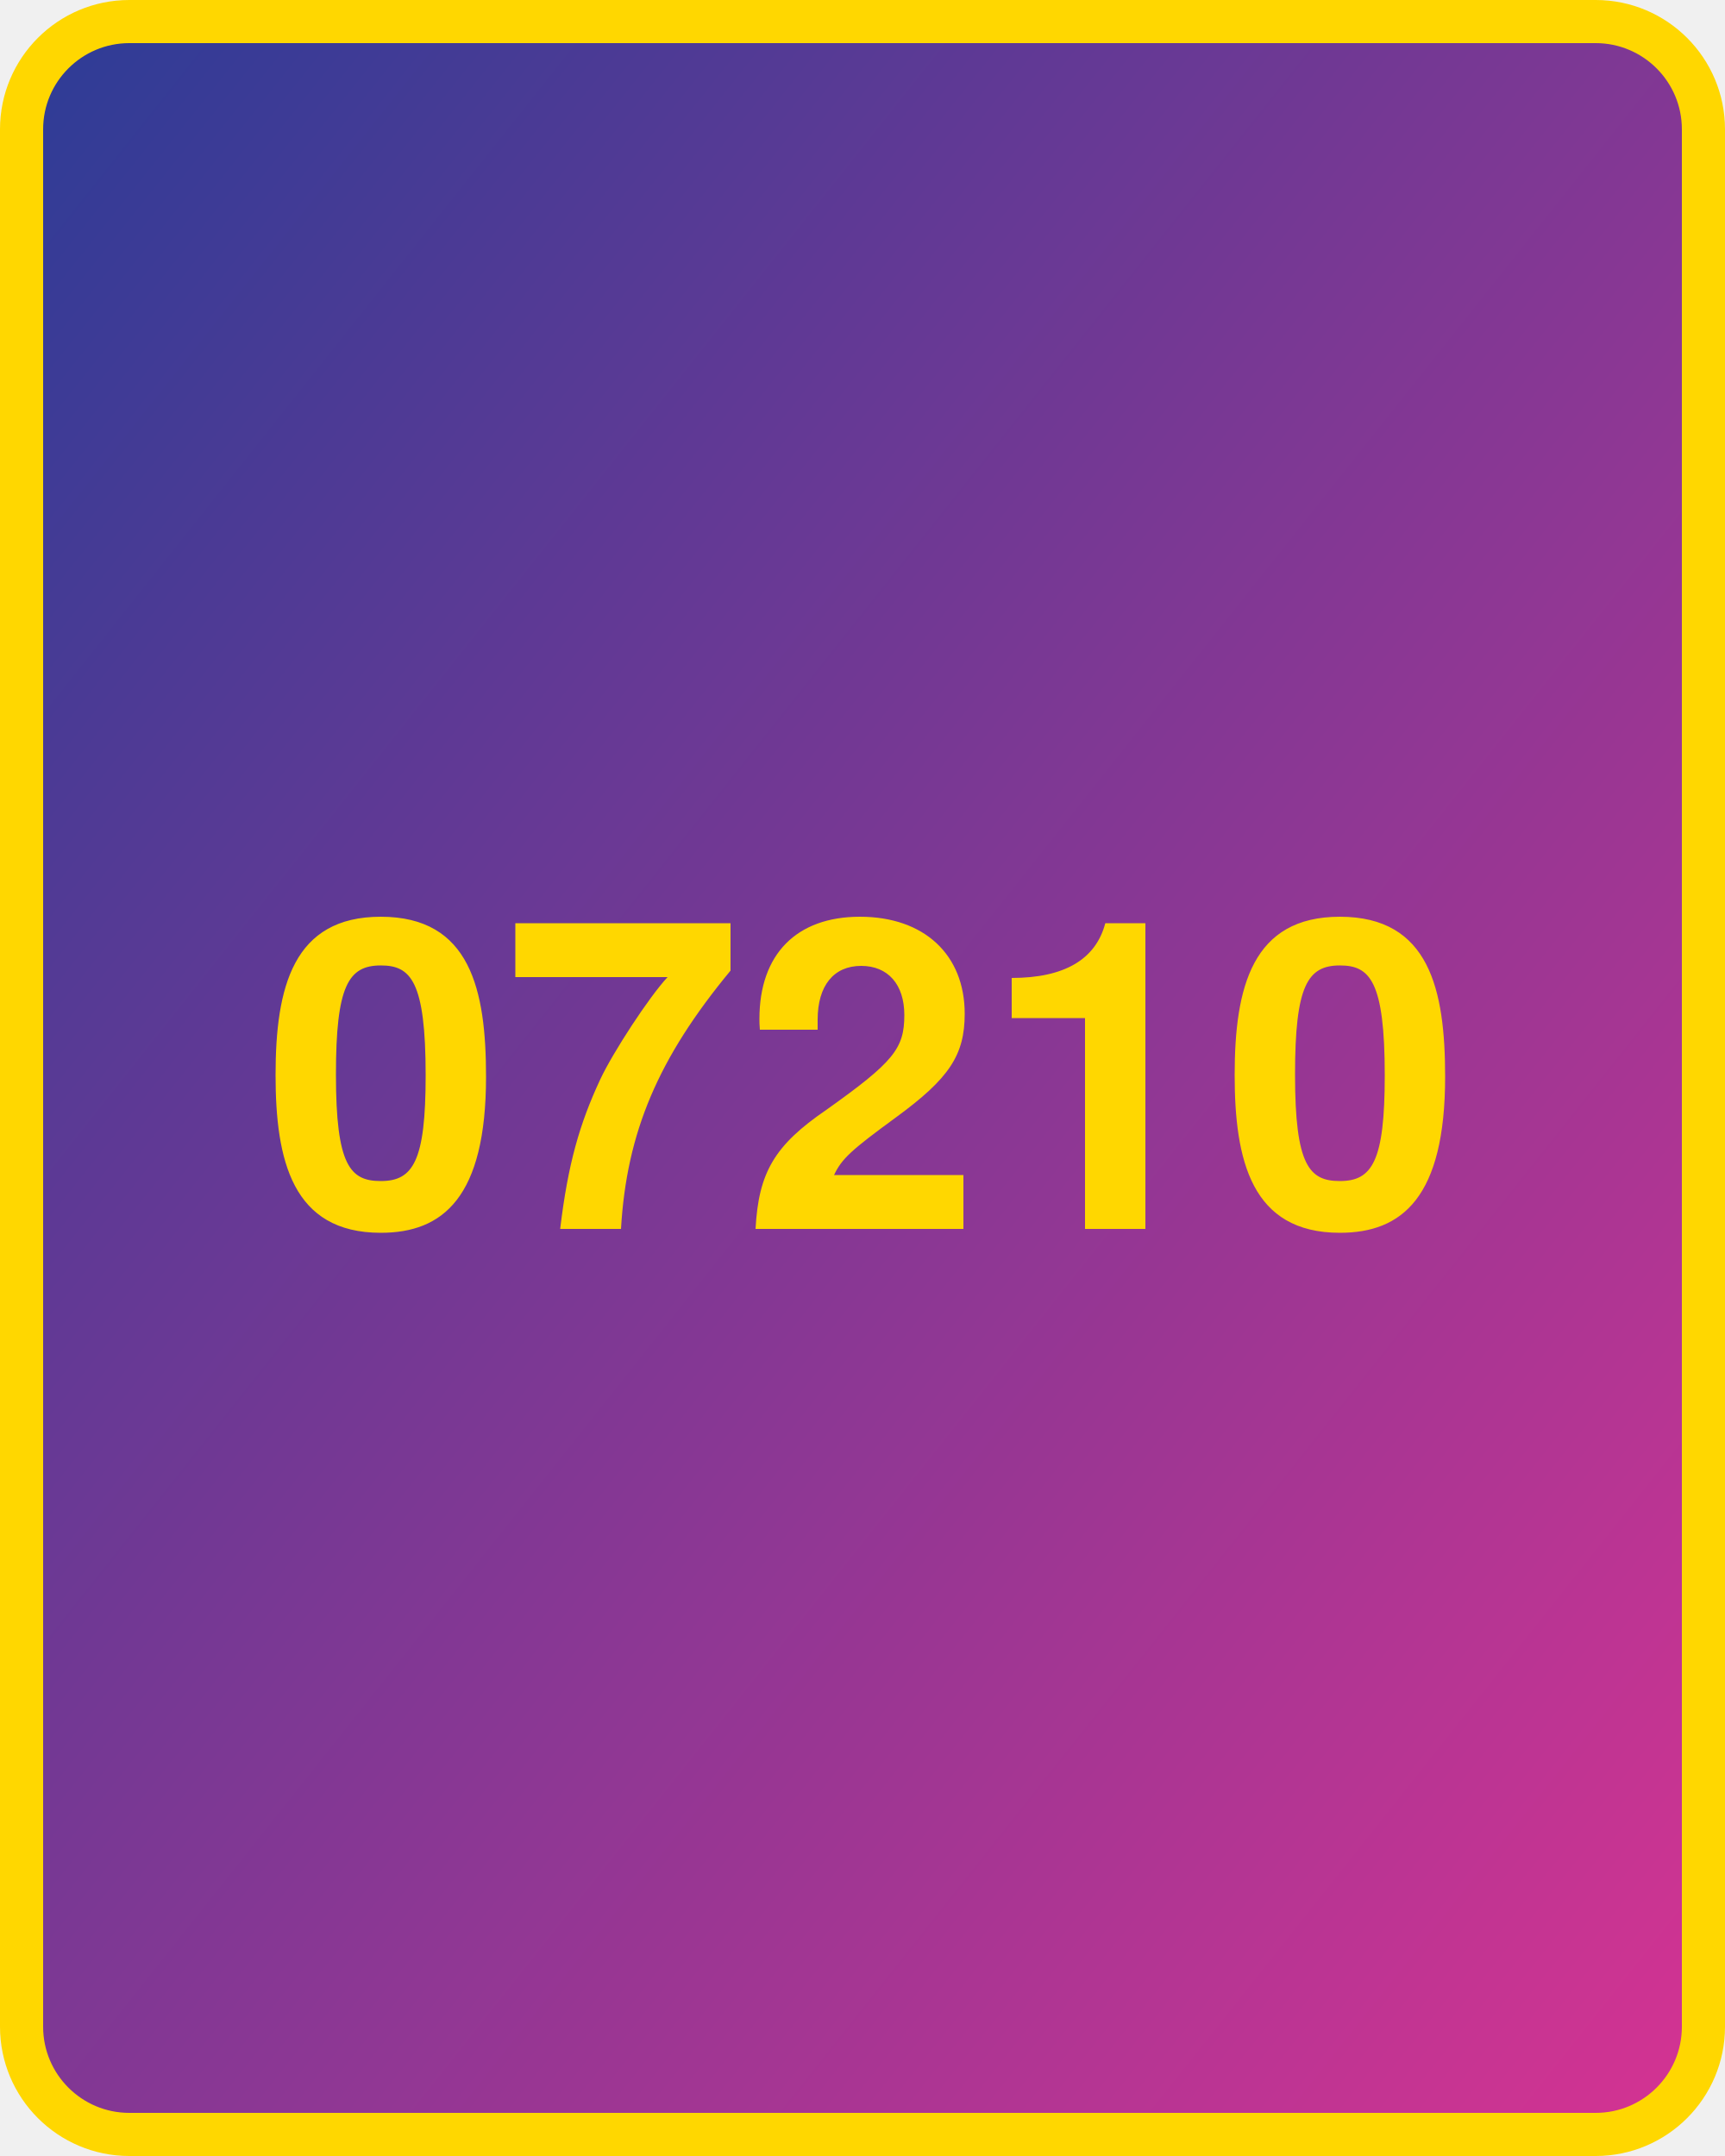
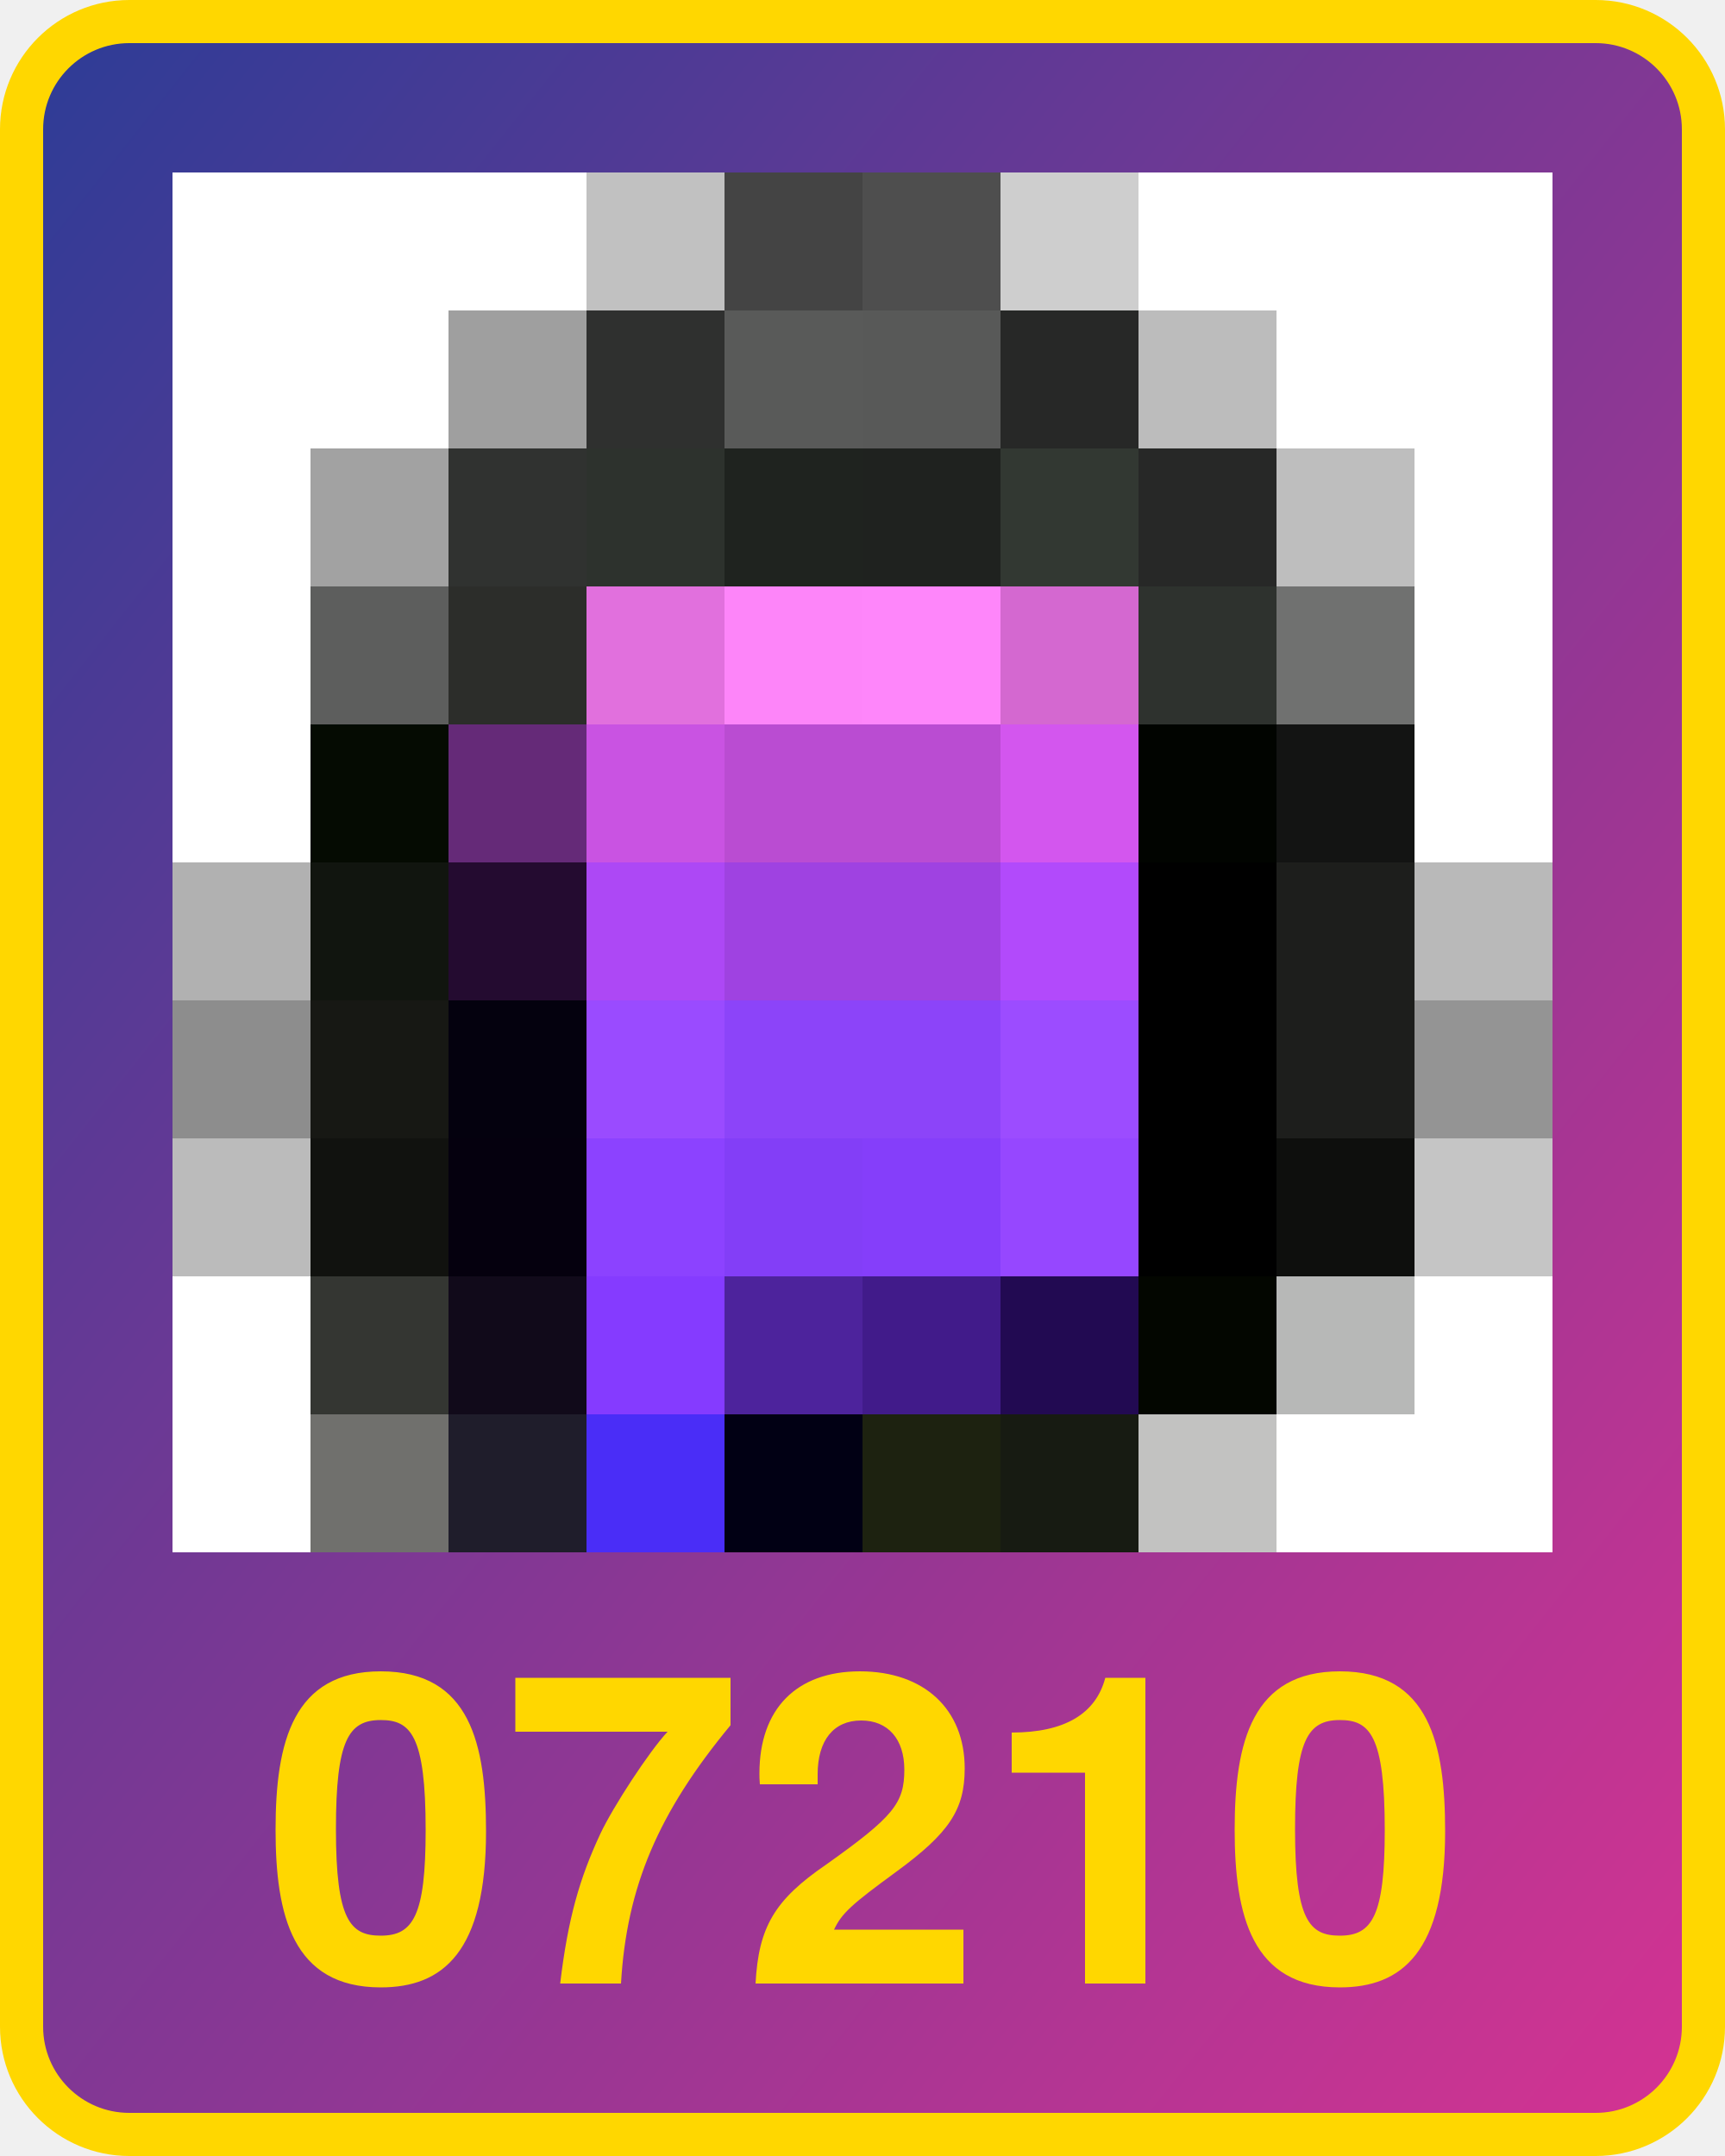
<svg xmlns="http://www.w3.org/2000/svg" width="800" height="1000" version="1.1">
  <defs>
    <linearGradient id="Gradient2" x1="0" x2="1" y1="0" y2="1">
      <stop offset="0%" stop-color="#2d3c96" />
      <stop offset="100%" stop-color="#d53392" />
    </linearGradient>
  </defs>
  <rect x="10" y="10" width="780" height="980" fill="url(#Gradient2)" rx="50" ry="50" stroke="#ffd700" stroke-width="20" />
-   <text x="400" y="570" width="780" text-anchor="middle" style="font: bold 200px 'Helvetica Neue'; fill: #ffd700">07210</text>
+   <text x="400" y="920" width="780" text-anchor="middle" style="font: bold 200px 'Helvetica Neue'; fill: #ffd700">07210</text>
+   <g transform="translate(80 80) scale(64)">
+     <rect x="0" y="0" width="1" height="1" fill="#ffffff" />
+ ,<rect x="0" y="1" width="1" height="1" fill="#ffffff" />
+ ,<rect x="0" y="2" width="1" height="1" fill="#ffffff" />
+ ,<rect x="0" y="3" width="1" height="1" fill="#ffffff" />
+ ,<rect x="0" y="4" width="1" height="1" fill="#ffffff" />
+ ,<rect x="0" y="5" width="1" height="1" fill="#b1b1b1" />
+ ,<rect x="0" y="6" width="1" height="1" fill="#8d8d8d" />
+ ,<rect x="0" y="7" width="1" height="1" fill="#bbbbbb" />
+ ,<rect x="0" y="8" width="1" height="1" fill="#ffffff" />
+ ,<rect x="0" y="9" width="1" height="1" fill="#ffffff" />
+ ,<rect x="1" y="0" width="1" height="1" fill="#ffffff" />
+ ,<rect x="1" y="1" width="1" height="1" fill="#ffffff" />
+ ,<rect x="1" y="2" width="1" height="1" fill="#a2a2a2" />
+ ,<rect x="1" y="3" width="1" height="1" fill="#5d5e5d" />
+ ,<rect x="1" y="4" width="1" height="1" fill="#050b02" />
+ ,<rect x="1" y="5" width="1" height="1" fill="#11150f" />
+ ,<rect x="1" y="6" width="1" height="1" fill="#171814" />
+ ,<rect x="1" y="7" width="1" height="1" fill="#11120f" />
+ ,<rect x="1" y="8" width="1" height="1" fill="#343632" />
+ ,<rect x="1" y="9" width="1" height="1" fill="#70706d" />
+ ,<rect x="2" y="0" width="1" height="1" fill="#ffffff" />
+ ,<rect x="2" y="1" width="1" height="1" fill="#9f9f9f" />
+ ,<rect x="2" y="2" width="1" height="1" fill="#303230" />
+ ,<rect x="2" y="3" width="1" height="1" fill="#2c2d2a" />
+ ,<rect x="2" y="4" width="1" height="1" fill="#652a78" />
+ ,<rect x="2" y="5" width="1" height="1" fill="#240b30" />
+ ,<rect x="2" y="6" width="1" height="1" fill="#04010e" />
+ ,<rect x="2" y="7" width="1" height="1" fill="#05000e" />
+ ,<rect x="2" y="8" width="1" height="1" fill="#110a1a" />
+ ,<rect x="2" y="9" width="1" height="1" fill="#1f1d2b" />
+ ,<rect x="3" y="0" width="1" height="1" fill="#c1c1c1" />
+ ,<rect x="3" y="1" width="1" height="1" fill="#2f302f" />
+ ,<rect x="3" y="2" width="1" height="1" fill="#2d322d" />
+ ,<rect x="3" y="3" width="1" height="1" fill="#e170dd" />
+ ,<rect x="3" y="4" width="1" height="1" fill="#c953e2" />
+ ,<rect x="3" y="5" width="1" height="1" fill="#ad48f5" />
+ ,<rect x="3" y="6" width="1" height="1" fill="#9a4bff" />
+ ,<rect x="3" y="7" width="1" height="1" fill="#8c42ff" />
+ ,<rect x="3" y="8" width="1" height="1" fill="#853bff" />
+ ,<rect x="3" y="9" width="1" height="1" fill="#4a2df7" />
+ ,<rect x="4" y="0" width="1" height="1" fill="#444444" />
+ ,<rect x="4" y="1" width="1" height="1" fill="#595a59" />
+ ,<rect x="4" y="2" width="1" height="1" fill="#1f231f" />
+ ,<rect x="4" y="3" width="1" height="1" fill="#fd85f9" />
+ ,<rect x="4" y="4" width="1" height="1" fill="#ba4cd2" />
+ ,<rect x="4" y="5" width="1" height="1" fill="#9f42e1" />
+ ,<rect x="4" y="6" width="1" height="1" fill="#8c44f9" />
+ ,<rect x="4" y="7" width="1" height="1" fill="#833ef7" />
+ ,<rect x="4" y="8" width="1" height="1" fill="#4d239c" />
+ ,<rect x="4" y="9" width="1" height="1" fill="#010014" />
+ ,<rect x="5" y="0" width="1" height="1" fill="#4e4e4e" />
+ ,<rect x="5" y="1" width="1" height="1" fill="#585958" />
+ ,<rect x="5" y="2" width="1" height="1" fill="#1f221f" />
+ ,<rect x="5" y="3" width="1" height="1" fill="#fe86fa" />
+ ,<rect x="5" y="4" width="1" height="1" fill="#ba4cd2" />
+ ,<rect x="5" y="5" width="1" height="1" fill="#9f42e1" />
+ ,<rect x="5" y="6" width="1" height="1" fill="#8c44f9" />
+ ,<rect x="5" y="7" width="1" height="1" fill="#853efa" />
+ ,<rect x="5" y="8" width="1" height="1" fill="#411b8a" />
+ ,<rect x="5" y="9" width="1" height="1" fill="#1d2210" />
+ ,<rect x="6" y="0" width="1" height="1" fill="#cecece" />
+ ,<rect x="6" y="1" width="1" height="1" fill="#272827" />
+ ,<rect x="6" y="2" width="1" height="1" fill="#323832" />
+ ,<rect x="6" y="3" width="1" height="1" fill="#d468d0" />
+ ,<rect x="6" y="4" width="1" height="1" fill="#d356ee" />
+ ,<rect x="6" y="5" width="1" height="1" fill="#b24afb" />
+ ,<rect x="6" y="6" width="1" height="1" fill="#9c4cff" />
+ ,<rect x="6" y="7" width="1" height="1" fill="#9647ff" />
+ ,<rect x="6" y="8" width="1" height="1" fill="#220a52" />
+ ,<rect x="6" y="9" width="1" height="1" fill="#171b12" />
+ ,<rect x="7" y="0" width="1" height="1" fill="#ffffff" />
+ ,<rect x="7" y="1" width="1" height="1" fill="#bcbcbc" />
+ ,<rect x="7" y="2" width="1" height="1" fill="#272827" />
+ ,<rect x="7" y="3" width="1" height="1" fill="#2e322e" />
+ ,<rect x="7" y="4" width="1" height="1" fill="#010400" />
+ ,<rect x="7" y="5" width="1" height="1" fill="#000000" />
+ ,<rect x="7" y="6" width="1" height="1" fill="#000000" />
+ ,<rect x="7" y="7" width="1" height="1" fill="#000000" />
+ ,<rect x="7" y="8" width="1" height="1" fill="#030600" />
+ ,<rect x="7" y="9" width="1" height="1" fill="#c2c2c1" />
+ ,<rect x="8" y="0" width="1" height="1" fill="#ffffff" />
+ ,<rect x="8" y="1" width="1" height="1" fill="#ffffff" />
+ ,<rect x="8" y="2" width="1" height="1" fill="#bebebe" />
+ ,<rect x="8" y="3" width="1" height="1" fill="#707170" />
+ ,<rect x="8" y="4" width="1" height="1" fill="#131413" />
+ ,<rect x="8" y="5" width="1" height="1" fill="#1d1e1c" />
+ ,<rect x="8" y="6" width="1" height="1" fill="#1d1e1c" />
+ ,<rect x="8" y="7" width="1" height="1" fill="#0e0f0d" />
+ ,<rect x="8" y="8" width="1" height="1" fill="#b7b8b7" />
+ ,<rect x="8" y="9" width="1" height="1" fill="#ffffff" />
+ ,<rect x="9" y="0" width="1" height="1" fill="#ffffff" />
+ ,<rect x="9" y="1" width="1" height="1" fill="#ffffff" />
+ ,<rect x="9" y="2" width="1" height="1" fill="#ffffff" />
+ ,<rect x="9" y="3" width="1" height="1" fill="#ffffff" />
+ ,<rect x="9" y="4" width="1" height="1" fill="#ffffff" />
+ ,<rect x="9" y="5" width="1" height="1" fill="#b9b9b9" />
+ ,<rect x="9" y="6" width="1" height="1" fill="#949494" />
+ ,<rect x="9" y="7" width="1" height="1" fill="#c5c5c5" />
+ ,<rect x="9" y="8" width="1" height="1" fill="#ffffff" />
+ ,<rect x="9" y="9" width="1" height="1" fill="#ffffff" />
+   </g>
</svg>
